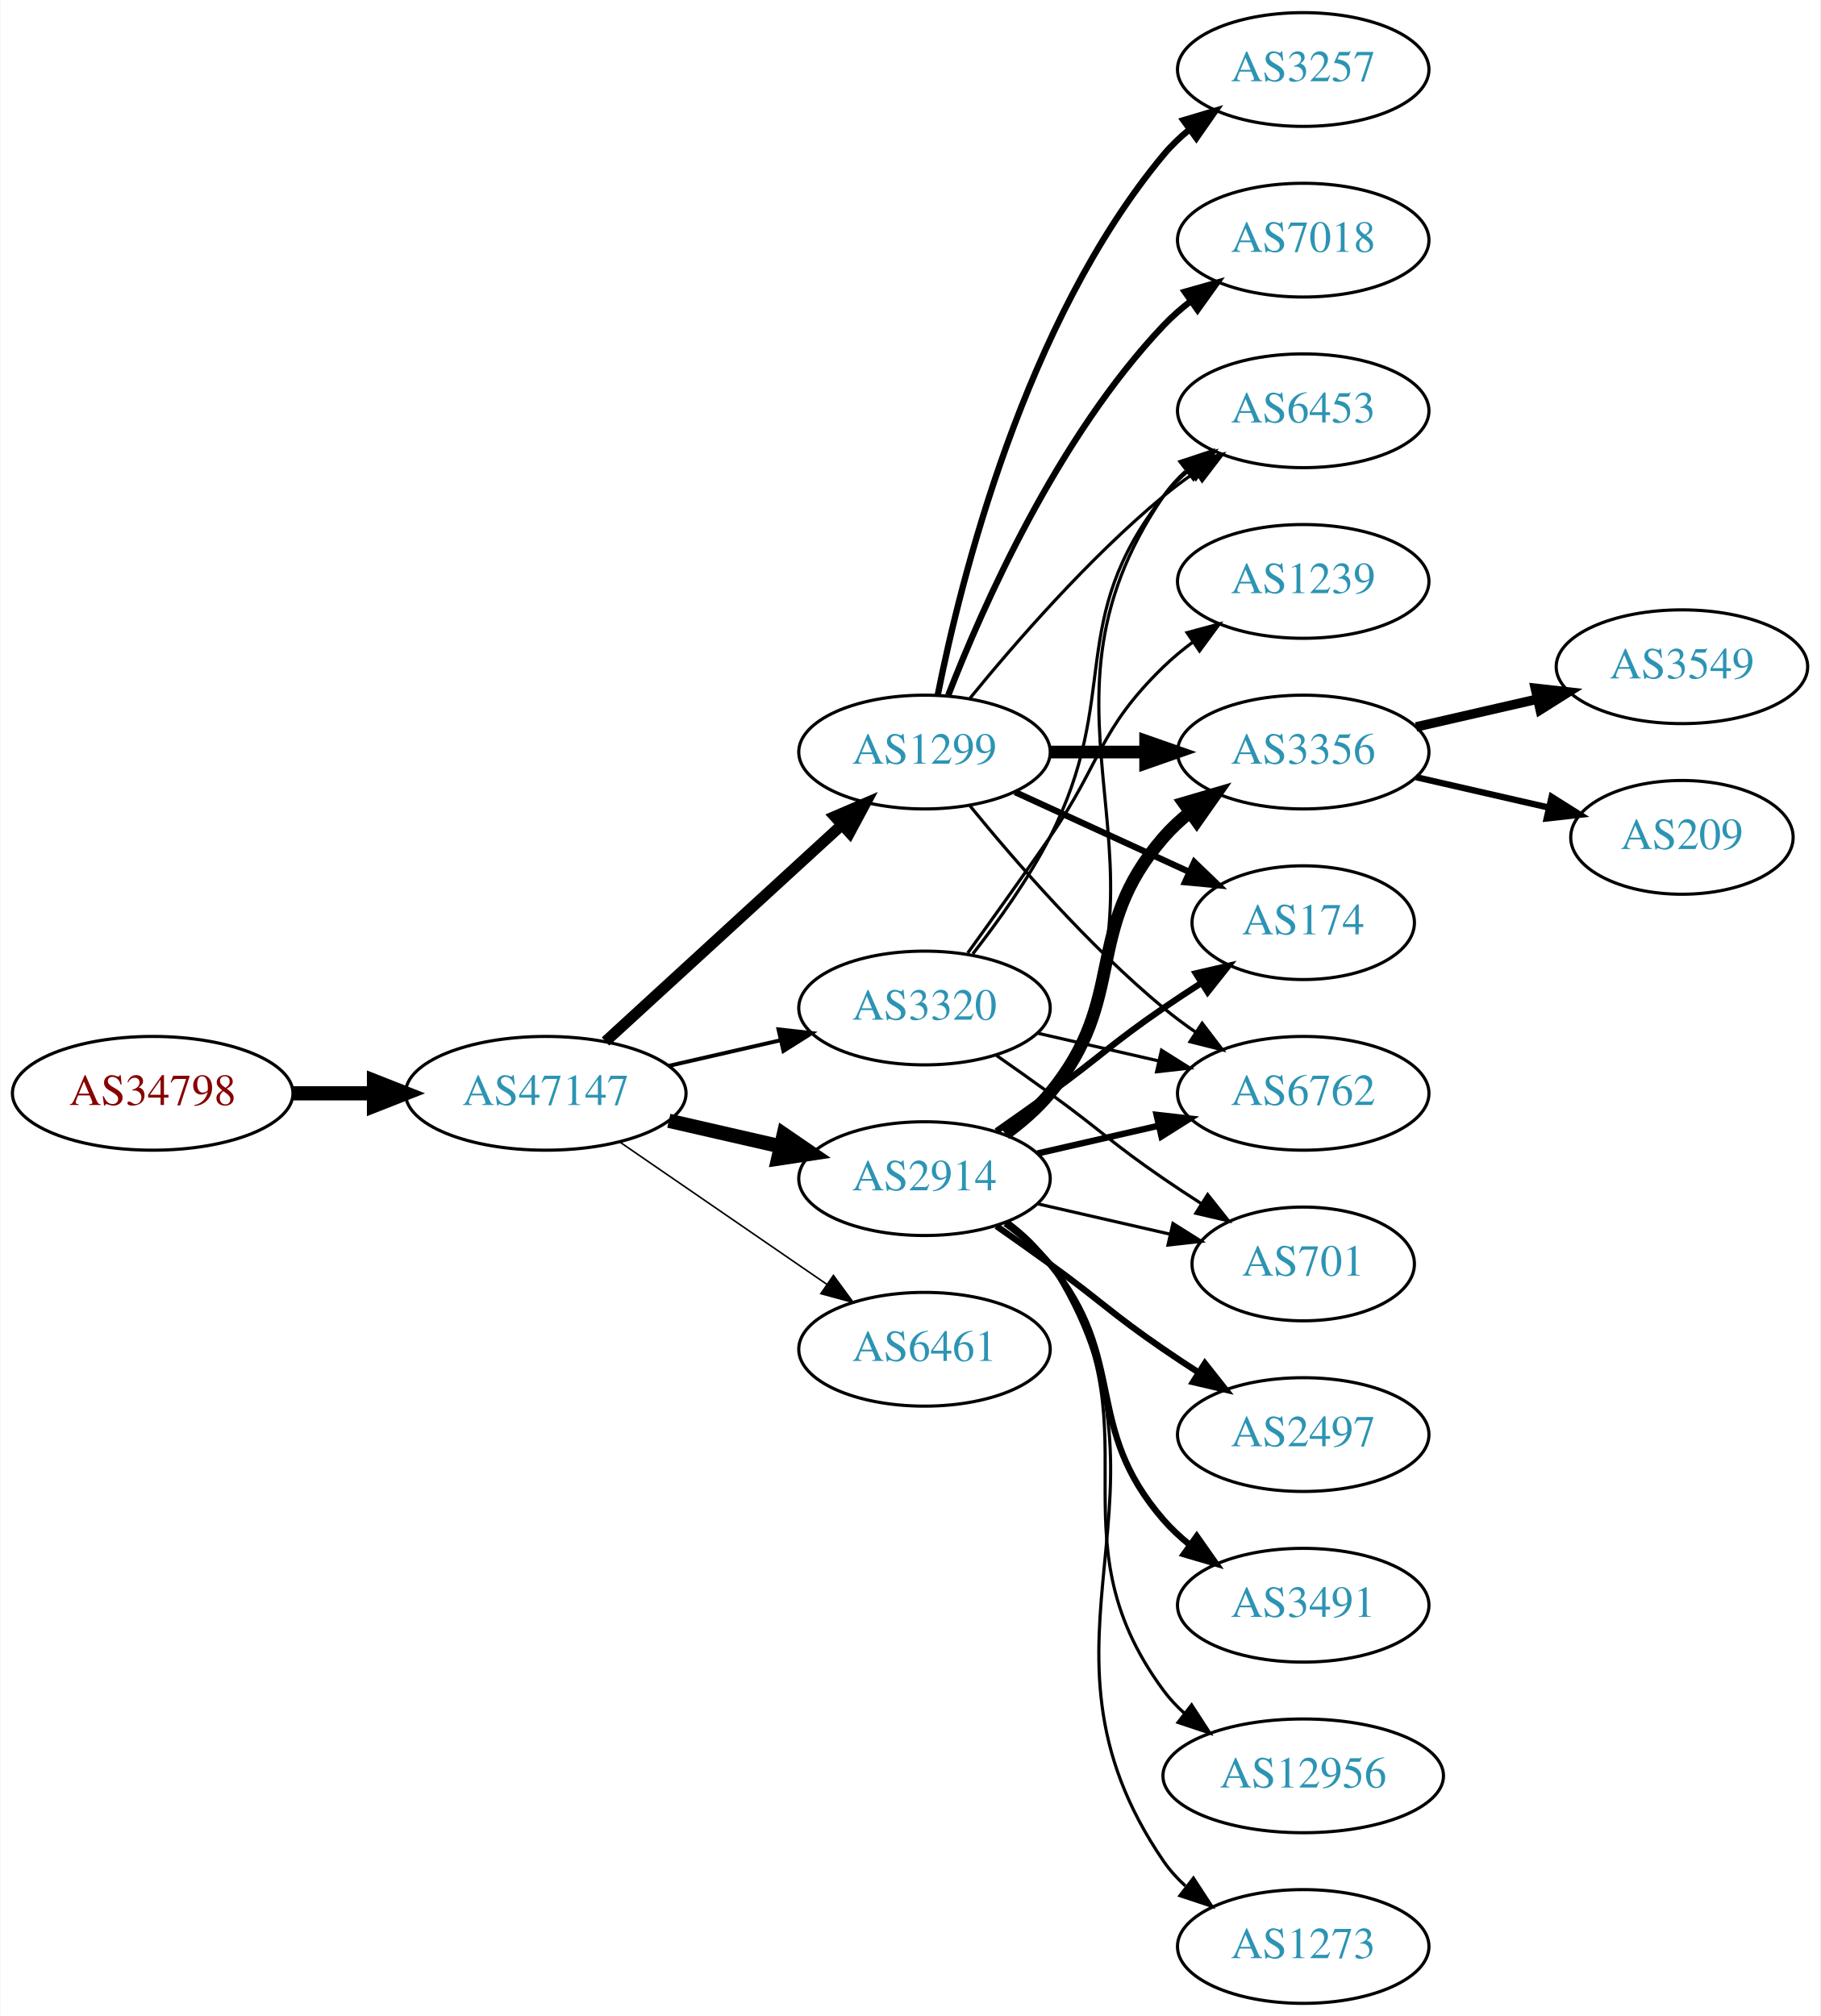
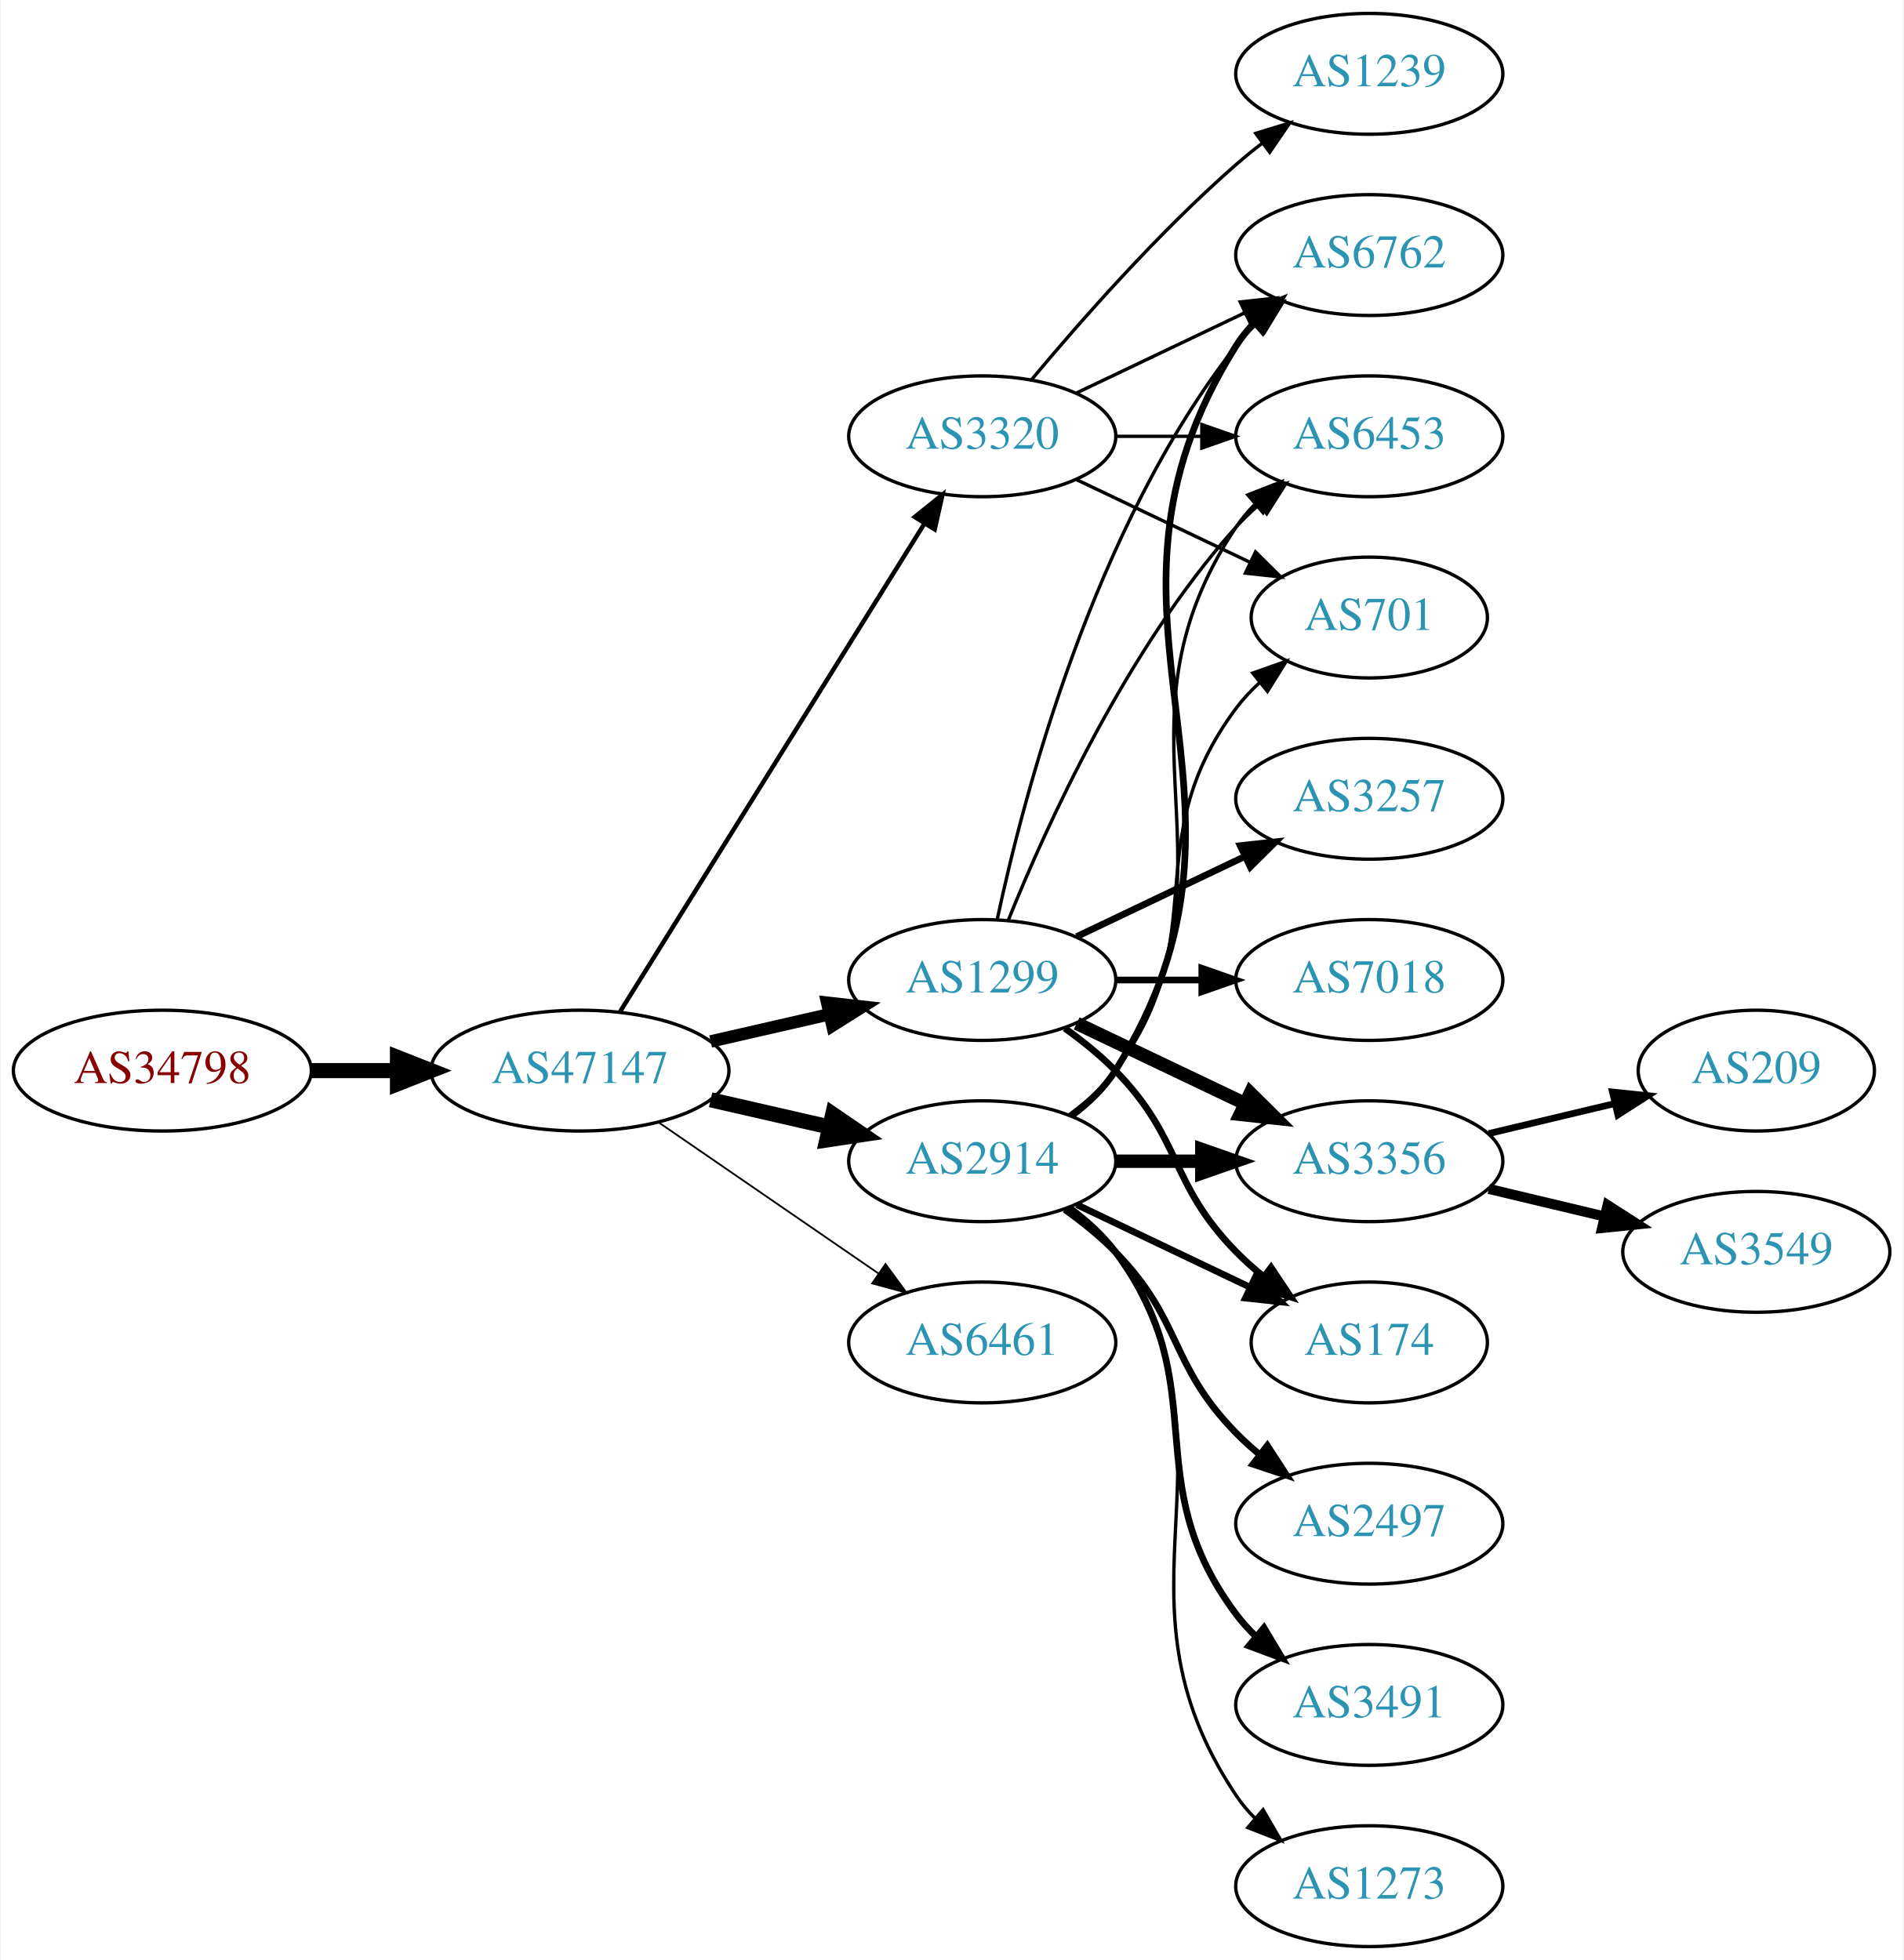
- <svg xmlns="http://www.w3.org/2000/svg" xmlns:xlink="http://www.w3.org/1999/xlink" width="576pt" height="638pt" viewBox="0.00 0.00 575.76 638.00">
-   <g id="graph0" class="graph" transform="scale(1 1) rotate(0) translate(4 634)">
-     <polygon fill="white" stroke="none" points="-4,4 -4,-634 571.762,-634 571.762,4 -4,4" />
+ <svg xmlns="http://www.w3.org/2000/svg" xmlns:xlink="http://www.w3.org/1999/xlink" width="567pt" height="584pt" viewBox="0.00 0.00 566.66 584.00">
+   <g id="graph0" class="graph" transform="scale(1 1) rotate(0) translate(4 580)">
+     <polygon fill="white" stroke="none" points="-4,4 -4,-580 562.663,-580 562.663,4 -4,4" />
    <g id="node1" class="node">
      <g id="a_node1">
        <a xlink:href="/asn/34798" xlink:title="AS34798 ~ willhaben [AT]">
-           <ellipse fill="#ffffff" stroke="black" cx="44.196" cy="-288" rx="44.393" ry="18" />
-           <text text-anchor="middle" x="44.196" y="-284.3" font-family="Times,serif" font-size="14.00" fill="#880000">AS34798</text>
+           <ellipse fill="#ffffff" stroke="black" cx="44.196" cy="-261" rx="44.393" ry="18" />
+           <text text-anchor="middle" x="44.196" y="-257.3" font-family="Times,serif" font-size="14.00" fill="#880000">AS34798</text>
        </a>
      </g>
    </g>
    <g id="node2" class="node">
      <g id="a_node2">
        <a xlink:href="/asn/47147" xlink:title="AS47147 ~ ANEXIA Internetdienstleistungs GmbH [AT]">
-           <ellipse fill="#ffffff" stroke="black" cx="168.588" cy="-288" rx="44.393" ry="18" />
-           <text text-anchor="middle" x="168.588" y="-284.3" font-family="Times,serif" font-size="14.00" fill="#2c94b3">AS47147</text>
+           <ellipse fill="#ffffff" stroke="black" cx="168.588" cy="-261" rx="44.393" ry="18" />
+           <text text-anchor="middle" x="168.588" y="-257.3" font-family="Times,serif" font-size="14.00" fill="#2c94b3">AS47147</text>
        </a>
      </g>
    </g>
    <g id="edge1" class="edge">
-       <path fill="none" stroke="black" stroke-width="4.5" d="M88.692,-288C96.898,-288 105.569,-288 114.041,-288" />
-       <polygon fill="black" stroke="black" stroke-width="4.5" points="114.233,-291.938 124.233,-288 114.233,-284.063 114.233,-291.938" />
+       <path fill="none" stroke="black" stroke-width="4.5" d="M88.692,-261C96.898,-261 105.569,-261 114.041,-261" />
+       <polygon fill="black" stroke="black" stroke-width="4.5" points="114.233,-264.938 124.233,-261 114.233,-257.063 114.233,-264.938" />
    </g>
    <g id="node3" class="node">
      <g id="a_node3">
-         <a xlink:href="/asn/2914" xlink:title="AS2914 ~ NTT America, Inc. [US]">
-           <ellipse fill="#ffffff" stroke="black" cx="288.431" cy="-261" rx="39.794" ry="18" />
-           <text text-anchor="middle" x="288.431" y="-257.3" font-family="Times,serif" font-size="14.00" fill="#2c94b3">AS2914</text>
+         <a xlink:href="/asn/1299" xlink:title="AS1299 ~ Telia Carrier [EU]">
+           <ellipse fill="#ffffff" stroke="black" cx="288.431" cy="-288" rx="39.794" ry="18" />
+           <text text-anchor="middle" x="288.431" y="-284.3" font-family="Times,serif" font-size="14.00" fill="#2c94b3">AS1299</text>
        </a>
      </g>
    </g>
    <g id="edge2" class="edge">
-       <path fill="none" stroke="black" stroke-width="4.5" d="M207.523,-279.308C218.764,-276.733 231.176,-273.889 242.799,-271.226" />
-       <polygon fill="black" stroke="black" stroke-width="4.5" points="243.893,-275.015 252.761,-268.943 242.134,-267.339 243.893,-275.015" />
+       <path fill="none" stroke="black" stroke-width="3.706" d="M207.523,-269.692C218.764,-272.267 231.176,-275.111 242.799,-277.774" />
+       <polygon fill="black" stroke="black" stroke-width="3.706" points="242.232,-281.235 252.761,-280.057 243.795,-274.412 242.232,-281.235" />
    </g>
    <g id="node4" class="node">
      <g id="a_node4">
-         <a xlink:href="/asn/1299" xlink:title="AS1299 ~ Telia Carrier [EU]">
-           <ellipse fill="#ffffff" stroke="black" cx="288.431" cy="-396" rx="39.794" ry="18" />
-           <text text-anchor="middle" x="288.431" y="-392.3" font-family="Times,serif" font-size="14.00" fill="#2c94b3">AS1299</text>
+         <a xlink:href="/asn/3320" xlink:title="AS3320 ~ DTAG [DE]">
+           <ellipse fill="#ffffff" stroke="black" cx="288.431" cy="-450" rx="39.794" ry="18" />
+           <text text-anchor="middle" x="288.431" y="-446.3" font-family="Times,serif" font-size="14.00" fill="#2c94b3">AS3320</text>
        </a>
      </g>
    </g>
    <g id="edge3" class="edge">
-       <path fill="none" stroke="black" stroke-width="3.5" d="M187.486,-304.403C207.414,-322.667 239.772,-352.322 262.249,-372.921" />
-       <polygon fill="black" stroke="black" stroke-width="3.5" points="260.014,-375.62 269.751,-379.797 264.743,-370.46 260.014,-375.62" />
+       <path fill="none" stroke="black" stroke-width="1.324" d="M180.463,-278.442C201.247,-311.775 246.707,-384.686 271.136,-423.866" />
+       <polygon fill="black" stroke="black" stroke-width="1.324" points="268.321,-425.966 276.582,-432.6 274.261,-422.263 268.321,-425.966" />
    </g>
    <g id="node5" class="node">
      <g id="a_node5">
-         <a xlink:href="/asn/3320" xlink:title="AS3320 ~ DTAG [DE]">
-           <ellipse fill="#ffffff" stroke="black" cx="288.431" cy="-315" rx="39.794" ry="18" />
-           <text text-anchor="middle" x="288.431" y="-311.3" font-family="Times,serif" font-size="14.00" fill="#2c94b3">AS3320</text>
+         <a xlink:href="/asn/6461" xlink:title="AS6461 ~ Zayo Bandwidth [US]">
+           <ellipse fill="#ffffff" stroke="black" cx="288.431" cy="-180" rx="39.794" ry="18" />
+           <text text-anchor="middle" x="288.431" y="-176.3" font-family="Times,serif" font-size="14.00" fill="#2c94b3">AS6461</text>
        </a>
      </g>
    </g>
    <g id="edge4" class="edge">
-       <path fill="none" stroke="black" stroke-width="1.25" d="M207.523,-296.692C218.764,-299.267 231.176,-302.111 242.799,-304.774" />
-       <polygon fill="black" stroke="black" stroke-width="1.25" points="242.232,-308.235 252.761,-307.057 243.795,-301.412 242.232,-308.235" />
+       <path fill="none" stroke="black" stroke-width="0.529" d="M192.031,-245.574C210.612,-232.802 237.173,-214.545 257.553,-200.537" />
+       <polygon fill="black" stroke="black" stroke-width="0.529" points="259.609,-203.371 265.867,-194.822 255.643,-197.602 259.609,-203.371" />
    </g>
    <g id="node6" class="node">
      <g id="a_node6">
-         <a xlink:href="/asn/6461" xlink:title="AS6461 ~ Zayo Bandwidth [US]">
-           <ellipse fill="#ffffff" stroke="black" cx="288.431" cy="-207" rx="39.794" ry="18" />
-           <text text-anchor="middle" x="288.431" y="-203.3" font-family="Times,serif" font-size="14.00" fill="#2c94b3">AS6461</text>
+         <a xlink:href="/asn/2914" xlink:title="AS2914 ~ NTT America, Inc. [US]">
+           <ellipse fill="#ffffff" stroke="black" cx="288.431" cy="-234" rx="39.794" ry="18" />
+           <text text-anchor="middle" x="288.431" y="-230.3" font-family="Times,serif" font-size="14.00" fill="#2c94b3">AS2914</text>
        </a>
      </g>
    </g>
    <g id="edge5" class="edge">
-       <path fill="none" stroke="black" stroke-width="0.5" d="M192.031,-272.574C210.612,-259.802 237.173,-241.545 257.553,-227.537" />
-       <polygon fill="black" stroke="black" stroke-width="0.5" points="259.609,-230.371 265.867,-221.822 255.643,-224.602 259.609,-230.371" />
+       <path fill="none" stroke="black" stroke-width="4.5" d="M207.523,-252.308C218.764,-249.733 231.176,-246.889 242.799,-244.226" />
+       <polygon fill="black" stroke="black" stroke-width="4.5" points="243.893,-248.015 252.761,-241.943 242.134,-240.339 243.893,-248.015" />
    </g>
    <g id="node7" class="node">
      <g id="a_node7">
        <a xlink:href="/asn/3356" xlink:title="AS3356 ~ Level 3 Parent, LLC [US]">
-           <ellipse fill="#ffffff" stroke="black" cx="408.273" cy="-396" rx="39.794" ry="18" />
-           <text text-anchor="middle" x="408.273" y="-392.3" font-family="Times,serif" font-size="14.00" fill="#2c94b3">AS3356</text>
+           <ellipse fill="#ffffff" stroke="black" cx="403.724" cy="-234" rx="39.794" ry="18" />
+           <text text-anchor="middle" x="403.724" y="-230.3" font-family="Times,serif" font-size="14.00" fill="#2c94b3">AS3356</text>
        </a>
      </g>
    </g>
    <g id="edge6" class="edge">
-       <path fill="none" stroke="black" stroke-width="4" d="M314.012,-275.156C319.106,-278.872 324.12,-283.201 328.077,-288 353.142,-318.394 338.243,-339.258 364.077,-369 366.542,-371.838 369.379,-374.477 372.397,-376.906" />
-       <polygon fill="black" stroke="black" stroke-width="4" points="370.507,-379.858 380.675,-382.836 374.583,-374.167 370.507,-379.858" />
+       <path fill="none" stroke="black" stroke-width="4" d="M316.567,-275.066C331.561,-267.919 350.382,-258.948 366.605,-251.215" />
+       <polygon fill="black" stroke="black" stroke-width="4" points="368.288,-254.291 375.809,-246.829 365.276,-247.972 368.288,-254.291" />
    </g>
    <g id="node8" class="node">
      <g id="a_node8">
-         <a xlink:href="/asn/2497" xlink:title="AS2497 ~ Internet Initiative Japan Inc. [JP]">
-           <ellipse fill="#ffffff" stroke="black" cx="408.273" cy="-180" rx="39.794" ry="18" />
-           <text text-anchor="middle" x="408.273" y="-176.3" font-family="Times,serif" font-size="14.00" fill="#2c94b3">AS2497</text>
+         <a xlink:href="/asn/6762" xlink:title="AS6762 ~ TELECOM ITALIA SPARKLE S.p.A. [IT]">
+           <ellipse fill="#ffffff" stroke="black" cx="403.724" cy="-504" rx="39.794" ry="18" />
+           <text text-anchor="middle" x="403.724" y="-500.3" font-family="Times,serif" font-size="14.00" fill="#2c94b3">AS6762</text>
        </a>
      </g>
    </g>
    <g id="edge7" class="edge">
-       <path fill="none" stroke="black" stroke-width="2" d="M311.188,-245.991C316.722,-242.121 322.641,-237.936 328.077,-234 344.277,-222.271 347.583,-218.311 364.077,-207 367.606,-204.581 371.343,-202.111 375.084,-199.698" />
-       <polygon fill="black" stroke="black" stroke-width="2" points="377.156,-202.528 383.725,-194.216 373.406,-196.618 377.156,-202.528" />
+       <path fill="none" stroke="black" d="M292.921,-306.16C300.552,-342.03 321.544,-423.155 364.077,-477 365.885,-479.288 367.937,-481.462 370.132,-483.51" />
+       <polygon fill="black" stroke="black" points="368.043,-486.323 377.992,-489.966 372.486,-480.914 368.043,-486.323" />
    </g>
    <g id="node9" class="node">
      <g id="a_node9">
-         <a xlink:href="/asn/174" xlink:title="AS174 ~ Cogent Communications [US]">
-           <ellipse fill="#ffffff" stroke="black" cx="408.273" cy="-342" rx="35.194" ry="18" />
-           <text text-anchor="middle" x="408.273" y="-338.3" font-family="Times,serif" font-size="14.00" fill="#2c94b3">AS174</text>
+         <a xlink:href="/asn/7018" xlink:title="AS7018 ~ AT&amp;T Services, Inc. [US]">
+           <ellipse fill="#ffffff" stroke="black" cx="403.724" cy="-288" rx="39.794" ry="18" />
+           <text text-anchor="middle" x="403.724" y="-284.3" font-family="Times,serif" font-size="14.00" fill="#2c94b3">AS7018</text>
        </a>
      </g>
    </g>
    <g id="edge8" class="edge">
-       <path fill="none" stroke="black" stroke-width="2" d="M311.188,-276.009C316.722,-279.879 322.641,-284.064 328.077,-288 344.277,-299.729 347.583,-303.689 364.077,-315 367.872,-317.602 371.909,-320.262 375.933,-322.849" />
-       <polygon fill="black" stroke="black" stroke-width="2" points="374.298,-325.956 384.62,-328.343 378.039,-320.04 374.298,-325.956" />
+       <path fill="none" stroke="black" stroke-width="2" d="M328.103,-288C336.306,-288 345.07,-288 353.602,-288" />
+       <polygon fill="black" stroke="black" stroke-width="2" points="353.841,-291.5 363.841,-288 353.841,-284.5 353.841,-291.5" />
    </g>
    <g id="node10" class="node">
      <g id="a_node10">
-         <a xlink:href="/asn/6762" xlink:title="AS6762 ~ TELECOM ITALIA SPARKLE S.p.A. [IT]">
-           <ellipse fill="#ffffff" stroke="black" cx="408.273" cy="-288" rx="39.794" ry="18" />
-           <text text-anchor="middle" x="408.273" y="-284.3" font-family="Times,serif" font-size="14.00" fill="#2c94b3">AS6762</text>
+         <a xlink:href="/asn/174" xlink:title="AS174 ~ Cogent Communications [US]">
+           <ellipse fill="#ffffff" stroke="black" cx="403.724" cy="-180" rx="35.194" ry="18" />
+           <text text-anchor="middle" x="403.724" y="-176.3" font-family="Times,serif" font-size="14.00" fill="#2c94b3">AS174</text>
        </a>
      </g>
    </g>
    <g id="edge9" class="edge">
-       <path fill="none" stroke="black" stroke-width="2" d="M324.15,-268.955C336.15,-271.704 349.771,-274.825 362.463,-277.733" />
-       <polygon fill="black" stroke="black" stroke-width="2" points="361.866,-281.187 372.395,-280.009 363.429,-274.364 361.866,-281.187" />
+       <path fill="none" stroke="black" stroke-width="2" d="M313.025,-273.611C318.281,-269.852 323.613,-265.563 328.077,-261 348.25,-240.383 343.905,-227.617 364.077,-207 366.556,-204.466 369.303,-202.017 372.156,-199.696" />
+       <polygon fill="black" stroke="black" stroke-width="2" points="374.458,-202.343 380.341,-193.532 370.247,-196.752 374.458,-202.343" />
    </g>
    <g id="node11" class="node">
      <g id="a_node11">
-         <a xlink:href="/asn/3491" xlink:title="AS3491 ~ PCCW Global, Inc. [US]">
-           <ellipse fill="#ffffff" stroke="black" cx="408.273" cy="-126" rx="39.794" ry="18" />
-           <text text-anchor="middle" x="408.273" y="-122.3" font-family="Times,serif" font-size="14.00" fill="#2c94b3">AS3491</text>
+         <a xlink:href="/asn/3257" xlink:title="AS3257 ~ GTT [DE]">
+           <ellipse fill="#ffffff" stroke="black" cx="403.724" cy="-342" rx="39.794" ry="18" />
+           <text text-anchor="middle" x="403.724" y="-338.3" font-family="Times,serif" font-size="14.00" fill="#2c94b3">AS3257</text>
        </a>
      </g>
    </g>
    <g id="edge10" class="edge">
-       <path fill="none" stroke="black" stroke-width="2" d="M314.012,-246.844C319.106,-243.128 324.12,-238.799 328.077,-234 353.142,-203.606 338.243,-182.742 364.077,-153 366.542,-150.162 369.379,-147.523 372.397,-145.094" />
-       <polygon fill="black" stroke="black" stroke-width="2" points="374.583,-147.833 380.675,-139.164 370.507,-142.142 374.583,-147.833" />
+       <path fill="none" stroke="black" stroke-width="2" d="M316.567,-300.934C331.561,-308.081 350.382,-317.052 366.605,-324.785" />
+       <polygon fill="black" stroke="black" stroke-width="2" points="365.276,-328.028 375.809,-329.171 368.288,-321.709 365.276,-328.028" />
    </g>
    <g id="node12" class="node">
      <g id="a_node12">
-         <a xlink:href="/asn/12956" xlink:title="AS12956 ~ TELXIUS [ES]">
-           <ellipse fill="#ffffff" stroke="black" cx="408.273" cy="-72" rx="44.393" ry="18" />
-           <text text-anchor="middle" x="408.273" y="-68.3" font-family="Times,serif" font-size="14.00" fill="#2c94b3">AS12956</text>
+         <a xlink:href="/asn/6453" xlink:title="AS6453 ~ TATA COMMUNICATIONS (AMERICA) INC [US]">
+           <ellipse fill="#ffffff" stroke="black" cx="403.724" cy="-450" rx="39.794" ry="18" />
+           <text text-anchor="middle" x="403.724" y="-446.3" font-family="Times,serif" font-size="14.00" fill="#2c94b3">AS6453</text>
        </a>
      </g>
    </g>
    <g id="edge11" class="edge">
-       <path fill="none" stroke="black" d="M314.59,-247.284C319.654,-243.545 324.51,-239.096 328.077,-234 363.691,-183.131 327.174,-148.941 364.077,-99 366.022,-96.368 368.307,-93.933 370.793,-91.693" />
-       <polygon fill="black" stroke="black" points="372.954,-94.446 378.716,-85.555 368.667,-88.913 372.954,-94.446" />
+       <path fill="none" stroke="black" d="M296.179,-305.787C307.23,-333.243 331.283,-386.578 364.077,-423 366.08,-425.224 368.298,-427.363 370.631,-429.397" />
+       <polygon fill="black" stroke="black" points="368.829,-432.433 378.85,-435.873 373.161,-426.935 368.829,-432.433" />
+     </g>
+     <g id="edge13" class="edge">
+       <path fill="none" stroke="black" d="M316.567,-462.934C331.561,-470.081 350.382,-479.052 366.605,-486.785" />
+       <polygon fill="black" stroke="black" points="365.276,-490.028 375.809,-491.171 368.288,-483.709 365.276,-490.028" />
+     </g>
+     <g id="edge12" class="edge">
+       <path fill="none" stroke="black" d="M328.103,-450C336.306,-450 345.07,-450 353.602,-450" />
+       <polygon fill="black" stroke="black" points="353.841,-453.5 363.841,-450 353.841,-446.5 353.841,-453.5" />
    </g>
    <g id="node13" class="node">
      <g id="a_node13">
-         <a xlink:href="/asn/1273" xlink:title="AS1273 ~ Vodafone Group PLC [EU]">
-           <ellipse fill="#ffffff" stroke="black" cx="408.273" cy="-18" rx="39.794" ry="18" />
-           <text text-anchor="middle" x="408.273" y="-14.3" font-family="Times,serif" font-size="14.00" fill="#2c94b3">AS1273</text>
-         </a>
-       </g>
-     </g>
-     <g id="edge12" class="edge">
-       <path fill="none" stroke="black" d="M314.867,-247.47C319.917,-243.722 324.696,-239.221 328.077,-234 374.552,-162.222 315.781,-115.566 364.077,-45 366.025,-42.154 368.382,-39.548 370.978,-37.176" />
-       <polygon fill="black" stroke="black" points="373.53,-39.628 379.315,-30.752 369.257,-34.083 373.53,-39.628" />
+         <a xlink:href="/asn/1239" xlink:title="AS1239 ~ Sprint [US]">
+           <ellipse fill="#ffffff" stroke="black" cx="403.724" cy="-558" rx="39.794" ry="18" />
+           <text text-anchor="middle" x="403.724" y="-554.3" font-family="Times,serif" font-size="14.00" fill="#2c94b3">AS1239</text>
+         </a>
+       </g>
+     </g>
+     <g id="edge14" class="edge">
+       <path fill="none" stroke="black" d="M303.061,-466.817C317.343,-483.929 340.89,-510.745 364.077,-531 366.543,-533.154 369.182,-535.294 371.879,-537.372" />
+       <polygon fill="black" stroke="black" points="369.904,-540.264 380.033,-543.37 374.052,-534.625 369.904,-540.264" />
    </g>
    <g id="node14" class="node">
      <g id="a_node14">
        <a xlink:href="/asn/701" xlink:title="AS701 ~ UUNET [US]">
-           <ellipse fill="#ffffff" stroke="black" cx="408.273" cy="-234" rx="35.194" ry="18" />
-           <text text-anchor="middle" x="408.273" y="-230.3" font-family="Times,serif" font-size="14.00" fill="#2c94b3">AS701</text>
-         </a>
-       </g>
-     </g>
-     <g id="edge13" class="edge">
-       <path fill="none" stroke="black" d="M324.15,-253.045C337.243,-250.045 352.265,-246.604 365.906,-243.478" />
-       <polygon fill="black" stroke="black" points="367.047,-246.807 376.013,-241.162 365.484,-239.984 367.047,-246.807" />
+           <ellipse fill="#ffffff" stroke="black" cx="403.724" cy="-396" rx="35.194" ry="18" />
+           <text text-anchor="middle" x="403.724" y="-392.3" font-family="Times,serif" font-size="14.00" fill="#2c94b3">AS701</text>
+         </a>
+       </g>
+     </g>
+     <g id="edge15" class="edge">
+       <path fill="none" stroke="black" d="M316.567,-437.066C331.999,-429.71 351.485,-420.423 368.02,-412.541" />
+       <polygon fill="black" stroke="black" points="369.84,-415.551 377.361,-408.089 366.828,-409.232 369.84,-415.551" />
+     </g>
+     <g id="edge16" class="edge">
+       <path fill="none" stroke="black" stroke-width="4" d="M328.103,-234C336.306,-234 345.07,-234 353.602,-234" />
+       <polygon fill="black" stroke="black" stroke-width="4" points="353.841,-237.5 363.841,-234 353.841,-230.5 353.841,-237.5" />
+     </g>
+     <g id="edge18" class="edge">
+       <path fill="none" stroke="black" stroke-width="2" d="M314.957,-247.472C320.002,-251.223 324.757,-255.74 328.077,-261 380.027,-343.3 312.127,-394.7 364.077,-477 365.634,-479.466 367.505,-481.768 369.574,-483.905" />
+       <polygon fill="black" stroke="black" stroke-width="2" points="367.353,-486.611 377.198,-490.528 371.944,-481.327 367.353,-486.611" />
+     </g>
+     <g id="edge17" class="edge">
+       <path fill="none" stroke="black" stroke-width="2" d="M316.567,-221.066C331.999,-213.71 351.485,-204.423 368.02,-196.541" />
+       <polygon fill="black" stroke="black" stroke-width="2" points="369.84,-199.551 377.361,-192.089 366.828,-193.232 369.84,-199.551" />
+     </g>
+     <g id="edge21" class="edge">
+       <path fill="none" stroke="black" d="M314.75,-247.607C319.806,-251.351 324.617,-255.831 328.077,-261 369.102,-322.294 323.053,-361.706 364.077,-423 365.699,-425.423 367.618,-427.695 369.72,-429.81" />
+       <polygon fill="black" stroke="black" points="367.533,-432.546 377.405,-436.393 372.087,-427.229 367.533,-432.546" />
+     </g>
+     <g id="edge23" class="edge">
+       <path fill="none" stroke="black" d="M314.362,-247.882C319.438,-251.611 324.356,-256.016 328.077,-261 358.349,-301.542 333.806,-328.458 364.077,-369 366.085,-371.689 368.441,-374.209 370.982,-376.546" />
+       <polygon fill="black" stroke="black" points="369.011,-379.452 378.998,-382.989 373.397,-373.996 369.011,-379.452" />
    </g>
    <g id="node15" class="node">
      <g id="a_node15">
-         <a xlink:href="/asn/6453" xlink:title="AS6453 ~ TATA COMMUNICATIONS (AMERICA) INC [US]">
-           <ellipse fill="#ffffff" stroke="black" cx="408.273" cy="-504" rx="39.794" ry="18" />
-           <text text-anchor="middle" x="408.273" y="-500.3" font-family="Times,serif" font-size="14.00" fill="#2c94b3">AS6453</text>
-         </a>
-       </g>
-     </g>
-     <g id="edge14" class="edge">
-       <path fill="none" stroke="black" d="M314.867,-274.53C319.917,-278.278 324.696,-282.779 328.077,-288 374.552,-359.778 315.781,-406.434 364.077,-477 366.025,-479.846 368.382,-482.452 370.978,-484.824" />
-       <polygon fill="black" stroke="black" points="369.257,-487.917 379.315,-491.249 373.53,-482.372 369.257,-487.917" />
-     </g>
-     <g id="edge21" class="edge">
-       <path fill="none" stroke="black" stroke-width="4" d="M328.343,-396C337.897,-396 348.246,-396 358.209,-396" />
-       <polygon fill="black" stroke="black" stroke-width="4" points="358.402,-399.5 368.402,-396 358.402,-392.5 358.402,-399.5" />
+         <a xlink:href="/asn/2497" xlink:title="AS2497 ~ Internet Initiative Japan Inc. [JP]">
+           <ellipse fill="#ffffff" stroke="black" cx="403.724" cy="-126" rx="39.794" ry="18" />
+           <text text-anchor="middle" x="403.724" y="-122.3" font-family="Times,serif" font-size="14.00" fill="#2c94b3">AS2497</text>
+         </a>
+       </g>
    </g>
    <g id="edge19" class="edge">
-       <path fill="none" stroke="black" stroke-width="2" d="M317.06,-383.339C333.476,-375.817 354.457,-366.202 372.054,-358.139" />
-       <polygon fill="black" stroke="black" stroke-width="2" points="373.799,-361.189 381.432,-353.842 370.883,-354.826 373.799,-361.189" />
-     </g>
-     <g id="edge18" class="edge">
-       <path fill="none" stroke="black" d="M302.85,-378.935C316.964,-361.625 340.379,-334.655 364.077,-315 367.294,-312.332 370.794,-309.73 374.365,-307.259" />
-       <polygon fill="black" stroke="black" points="376.288,-310.183 382.721,-301.764 372.442,-304.334 376.288,-310.183" />
+       <path fill="none" stroke="black" stroke-width="2" d="M313.025,-219.611C318.281,-215.852 323.613,-211.563 328.077,-207 348.25,-186.383 343.905,-173.617 364.077,-153 366.17,-150.861 368.453,-148.782 370.83,-146.79" />
+       <polygon fill="black" stroke="black" stroke-width="2" points="373.349,-149.268 379.13,-140.389 369.074,-143.725 373.349,-149.268" />
+     </g>
+     <g id="node16" class="node">
+       <g id="a_node16">
+         <a xlink:href="/asn/3491" xlink:title="AS3491 ~ PCCW Global, Inc. [US]">
+           <ellipse fill="#ffffff" stroke="black" cx="403.724" cy="-72" rx="39.794" ry="18" />
+           <text text-anchor="middle" x="403.724" y="-68.3" font-family="Times,serif" font-size="14.00" fill="#2c94b3">AS3491</text>
+         </a>
+       </g>
+     </g>
+     <g id="edge20" class="edge">
+       <path fill="none" stroke="black" stroke-width="2" d="M314.362,-220.118C319.438,-216.389 324.356,-211.984 328.077,-207 358.349,-166.458 333.806,-139.542 364.077,-99 365.822,-96.664 367.829,-94.455 369.992,-92.383" />
+       <polygon fill="black" stroke="black" stroke-width="2" points="372.352,-94.973 377.793,-85.882 367.87,-89.595 372.352,-94.973" />
+     </g>
+     <g id="node17" class="node">
+       <g id="a_node17">
+         <a xlink:href="/asn/1273" xlink:title="AS1273 ~ Vodafone Group PLC [EU]">
+           <ellipse fill="#ffffff" stroke="black" cx="403.724" cy="-18" rx="39.794" ry="18" />
+           <text text-anchor="middle" x="403.724" y="-14.3" font-family="Times,serif" font-size="14.00" fill="#2c94b3">AS1273</text>
+         </a>
+       </g>
    </g>
    <g id="edge22" class="edge">
-       <path fill="none" stroke="black" d="M302.85,-413.065C316.964,-430.375 340.379,-457.345 364.077,-477 367.294,-479.668 370.794,-482.27 374.365,-484.741" />
-       <polygon fill="black" stroke="black" points="372.442,-487.666 382.721,-490.236 376.288,-481.817 372.442,-487.666" />
+       <path fill="none" stroke="black" d="M314.75,-220.393C319.806,-216.649 324.617,-212.169 328.077,-207 369.102,-145.706 323.053,-106.294 364.077,-45 365.699,-42.577 367.618,-40.305 369.72,-38.19" />
+       <polygon fill="black" stroke="black" points="372.087,-40.771 377.405,-31.607 367.533,-35.454 372.087,-40.771" />
    </g>
    <g id="node18" class="node">
      <g id="a_node18">
-         <a xlink:href="/asn/3257" xlink:title="AS3257 ~ GTT [DE]">
-           <ellipse fill="#ffffff" stroke="black" cx="408.273" cy="-612" rx="39.794" ry="18" />
-           <text text-anchor="middle" x="408.273" y="-608.3" font-family="Times,serif" font-size="14.00" fill="#2c94b3">AS3257</text>
-         </a>
-       </g>
-     </g>
-     <g id="edge17" class="edge">
-       <path fill="none" stroke="black" stroke-width="2" d="M292.629,-414.073C299.793,-450.141 320.067,-532.125 364.077,-585 366.482,-587.889 369.278,-590.563 372.271,-593.013" />
-       <polygon fill="black" stroke="black" stroke-width="2" points="370.359,-595.95 380.514,-598.973 374.461,-590.277 370.359,-595.95" />
+         <a xlink:href="/asn/209" xlink:title="AS209 ~ CenturyLink Communications, LLC [US]">
+           <ellipse fill="#ffffff" stroke="black" cx="519.017" cy="-261" rx="35.194" ry="18" />
+           <text text-anchor="middle" x="519.017" y="-257.3" font-family="Times,serif" font-size="14.00" fill="#2c94b3">AS209</text>
+         </a>
+       </g>
+     </g>
+     <g id="edge24" class="edge">
+       <path fill="none" stroke="black" stroke-width="2" d="M439.331,-242.248C451.125,-245.058 464.43,-248.229 476.698,-251.153" />
+       <polygon fill="black" stroke="black" stroke-width="2" points="476.164,-254.624 486.703,-253.537 477.787,-247.814 476.164,-254.624" />
    </g>
    <g id="node19" class="node">
      <g id="a_node19">
-         <a xlink:href="/asn/7018" xlink:title="AS7018 ~ AT&amp;T Services, Inc. [US]">
-           <ellipse fill="#ffffff" stroke="black" cx="408.273" cy="-558" rx="39.794" ry="18" />
-           <text text-anchor="middle" x="408.273" y="-554.3" font-family="Times,serif" font-size="14.00" fill="#2c94b3">AS7018</text>
-         </a>
-       </g>
-     </g>
-     <g id="edge20" class="edge">
-       <path fill="none" stroke="black" stroke-width="2" d="M295.954,-413.994C306.704,-441.728 330.362,-495.429 364.077,-531 366.663,-533.728 369.581,-536.294 372.649,-538.677" />
-       <polygon fill="black" stroke="black" stroke-width="2" points="370.803,-541.658 380.997,-544.543 374.827,-535.93 370.803,-541.658" />
-     </g>
-     <g id="edge26" class="edge">
-       <path fill="none" stroke="black" d="M324.15,-307.045C336.15,-304.296 349.771,-301.175 362.463,-298.267" />
-       <polygon fill="black" stroke="black" points="363.429,-301.636 372.395,-295.991 361.866,-294.813 363.429,-301.636" />
+         <a xlink:href="/asn/3549" xlink:title="AS3549 ~ Level 3 Parent, LLC [US]">
+           <ellipse fill="#ffffff" stroke="black" cx="519.017" cy="-207" rx="39.794" ry="18" />
+           <text text-anchor="middle" x="519.017" y="-203.3" font-family="Times,serif" font-size="14.00" fill="#2c94b3">AS3549</text>
+         </a>
+       </g>
    </g>
    <g id="edge25" class="edge">
-       <path fill="none" stroke="black" d="M311.188,-299.991C316.722,-296.121 322.641,-291.936 328.077,-288 344.277,-276.271 347.583,-272.311 364.077,-261 367.872,-258.398 371.909,-255.738 375.933,-253.151" />
-       <polygon fill="black" stroke="black" points="378.039,-255.96 384.62,-247.657 374.298,-250.044 378.039,-255.96" />
-     </g>
-     <g id="edge24" class="edge">
-       <path fill="none" stroke="black" d="M303.727,-332.14C311.713,-342.353 321.375,-355.853 328.077,-369 351.058,-414.077 332.779,-437.246 364.077,-477 366.402,-479.953 369.146,-482.67 372.105,-485.147" />
-       <polygon fill="black" stroke="black" points="370.165,-488.064 380.302,-491.145 374.298,-482.415 370.165,-488.064" />
-     </g>
-     <g id="node20" class="node">
-       <g id="a_node20">
-         <a xlink:href="/asn/1239" xlink:title="AS1239 ~ Sprint [US]">
-           <ellipse fill="#ffffff" stroke="black" cx="408.273" cy="-450" rx="39.794" ry="18" />
-           <text text-anchor="middle" x="408.273" y="-446.3" font-family="Times,serif" font-size="14.00" fill="#2c94b3">AS1239</text>
-         </a>
-       </g>
-     </g>
-     <g id="edge23" class="edge">
-       <path fill="none" stroke="black" d="M302.11,-332.406C309.725,-342.937 319.558,-356.67 328.077,-369 344.473,-392.731 343.384,-402.906 364.077,-423 366.922,-425.763 370.096,-428.386 373.396,-430.834" />
-       <polygon fill="black" stroke="black" points="371.513,-433.786 381.744,-436.538 375.462,-428.006 371.513,-433.786" />
-     </g>
-     <g id="node16" class="node">
-       <g id="a_node16">
-         <a xlink:href="/asn/3549" xlink:title="AS3549 ~ Level 3 Parent, LLC [US]">
-           <ellipse fill="#ffffff" stroke="black" cx="528.116" cy="-423" rx="39.794" ry="18" />
-           <text text-anchor="middle" x="528.116" y="-419.3" font-family="Times,serif" font-size="14.00" fill="#2c94b3">AS3549</text>
-         </a>
-       </g>
-     </g>
-     <g id="edge15" class="edge">
-       <path fill="none" stroke="black" stroke-width="3" d="M443.993,-403.955C455.993,-406.704 469.613,-409.825 482.306,-412.733" />
-       <polygon fill="black" stroke="black" stroke-width="3" points="481.708,-416.187 492.238,-415.009 483.272,-409.364 481.708,-416.187" />
-     </g>
-     <g id="node17" class="node">
-       <g id="a_node17">
-         <a xlink:href="/asn/209" xlink:title="AS209 ~ CenturyLink Communications, LLC [US]">
-           <ellipse fill="#ffffff" stroke="black" cx="528.116" cy="-369" rx="35.194" ry="18" />
-           <text text-anchor="middle" x="528.116" y="-365.3" font-family="Times,serif" font-size="14.00" fill="#2c94b3">AS209</text>
-         </a>
-       </g>
-     </g>
-     <g id="edge16" class="edge">
-       <path fill="none" stroke="black" stroke-width="2" d="M443.993,-388.045C457.085,-385.045 472.107,-381.604 485.748,-378.478" />
-       <polygon fill="black" stroke="black" stroke-width="2" points="486.89,-381.807 495.855,-376.162 485.326,-374.984 486.89,-381.807" />
+       <path fill="none" stroke="black" stroke-width="3" d="M439.331,-225.752C450.202,-223.162 462.357,-220.265 473.799,-217.538" />
+       <polygon fill="black" stroke="black" stroke-width="3" points="474.705,-220.92 483.621,-215.197 473.082,-214.111 474.705,-220.92" />
    </g>
  </g>
</svg>
